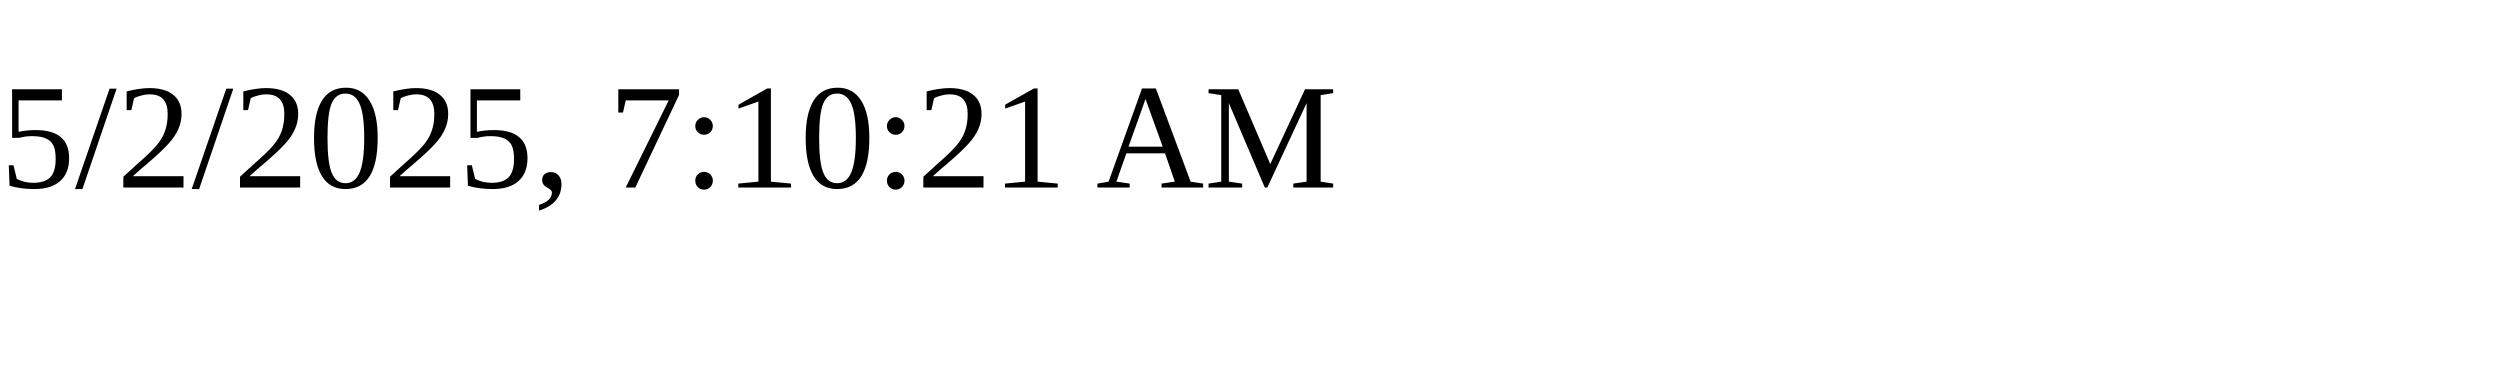
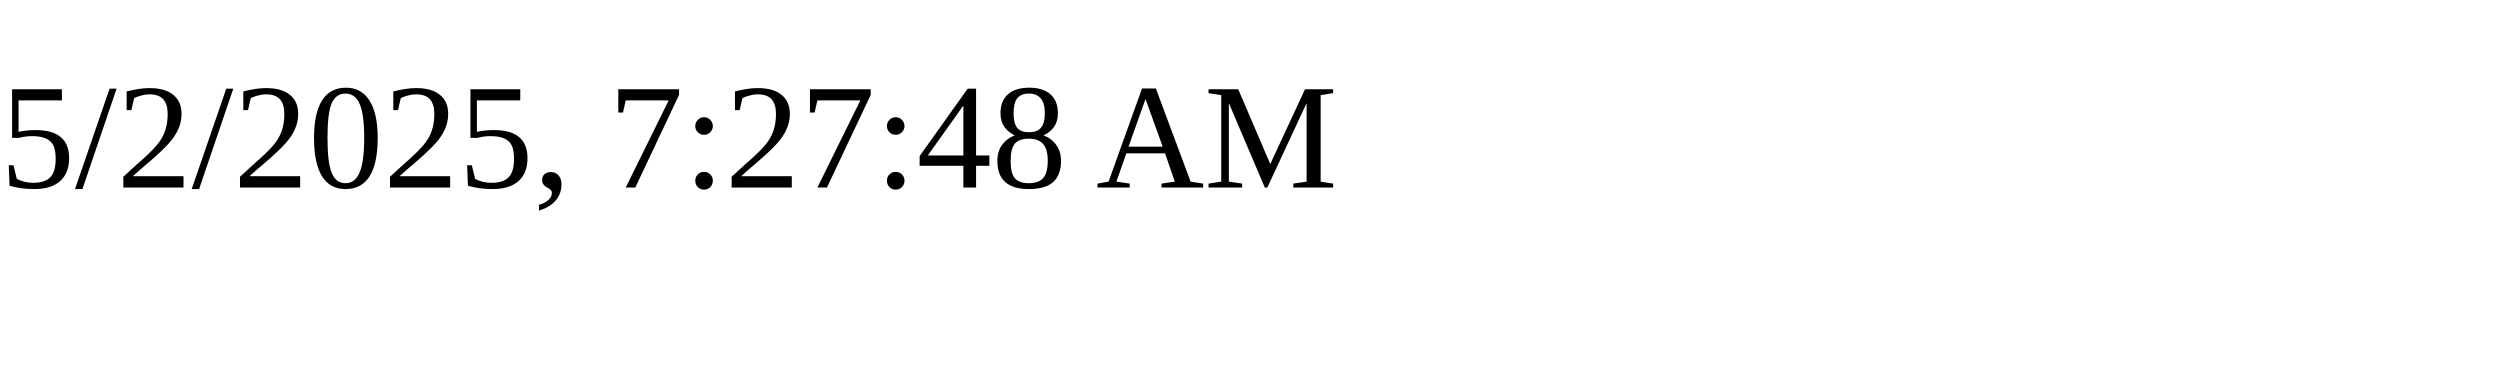
<svg xmlns="http://www.w3.org/2000/svg" height="30" width="200">
-   <text x="0" y="15">5/2/2025, 7:10:21 AM</text>
+   <text x="0" y="15">5/2/2025, 7:27:48 AM</text>
</svg>
